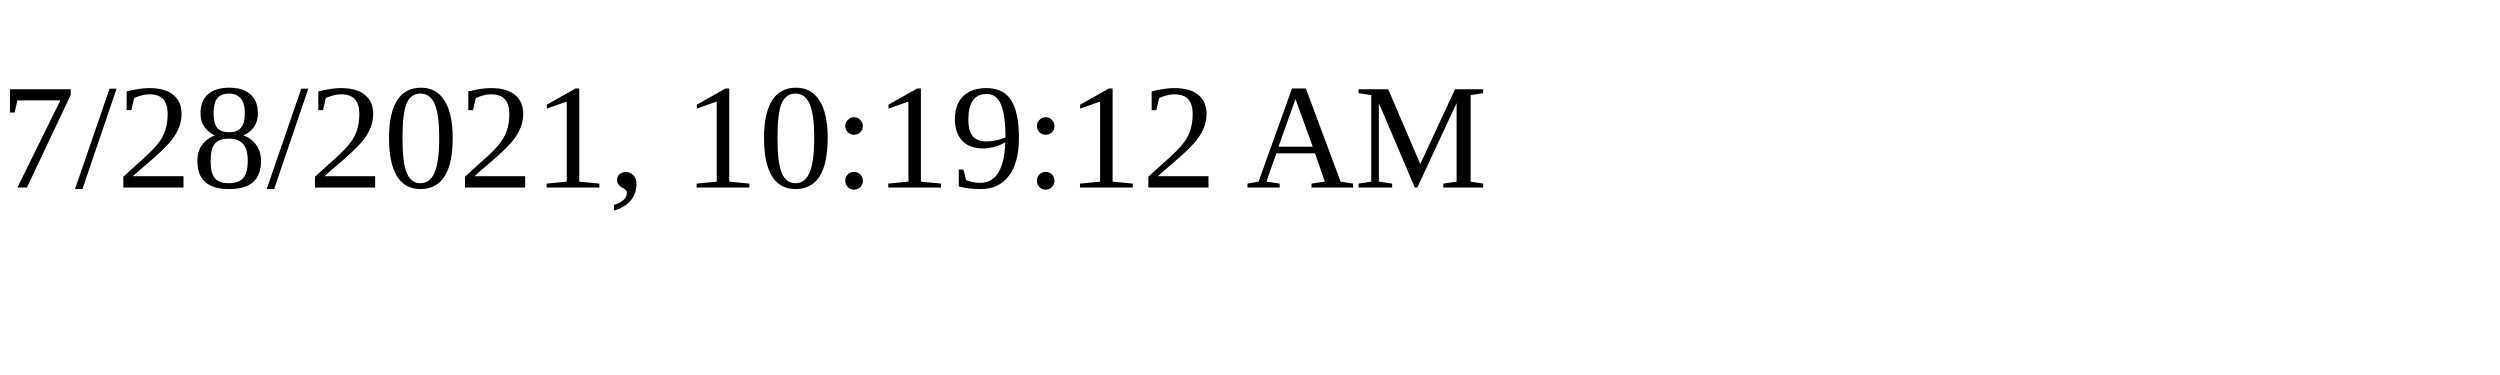
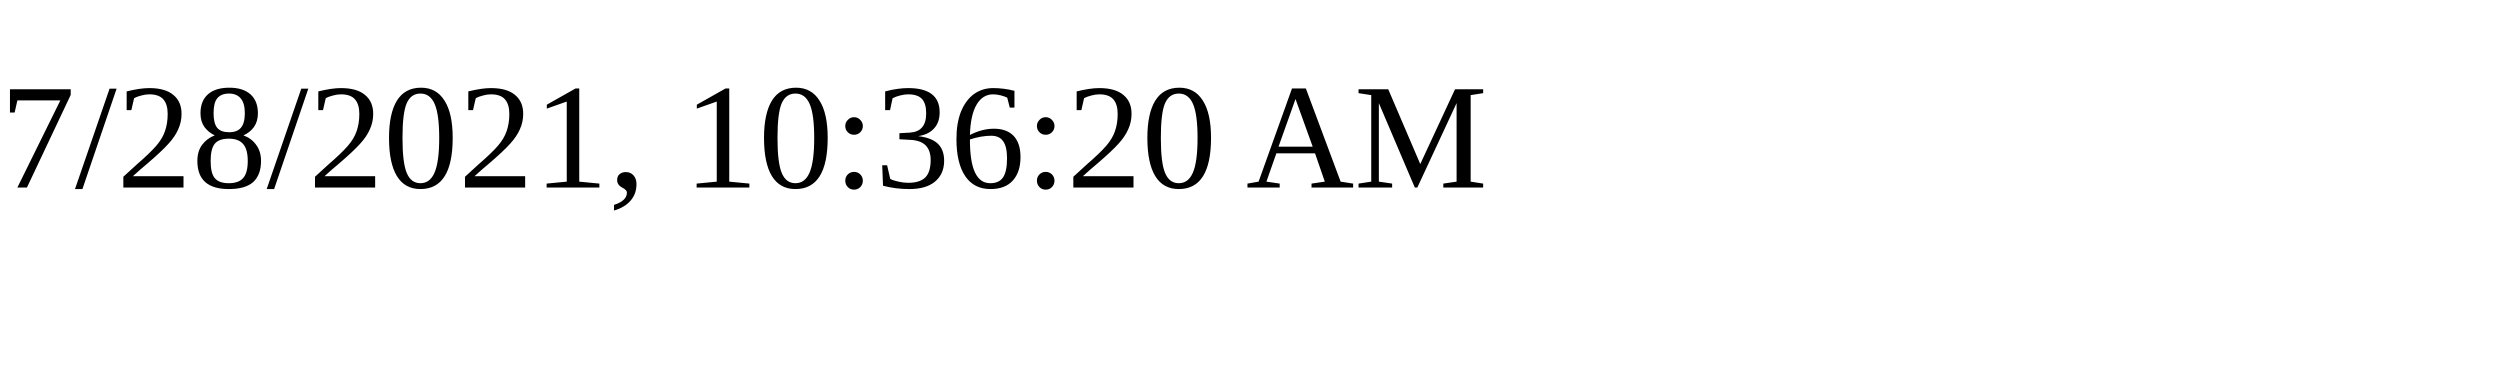
<svg xmlns="http://www.w3.org/2000/svg" height="30" width="200">
-   <text x="0" y="15">7/28/2021, 10:19:12 AM</text>
+   <text x="0" y="15">7/28/2021, 10:36:20 AM</text>
</svg>
